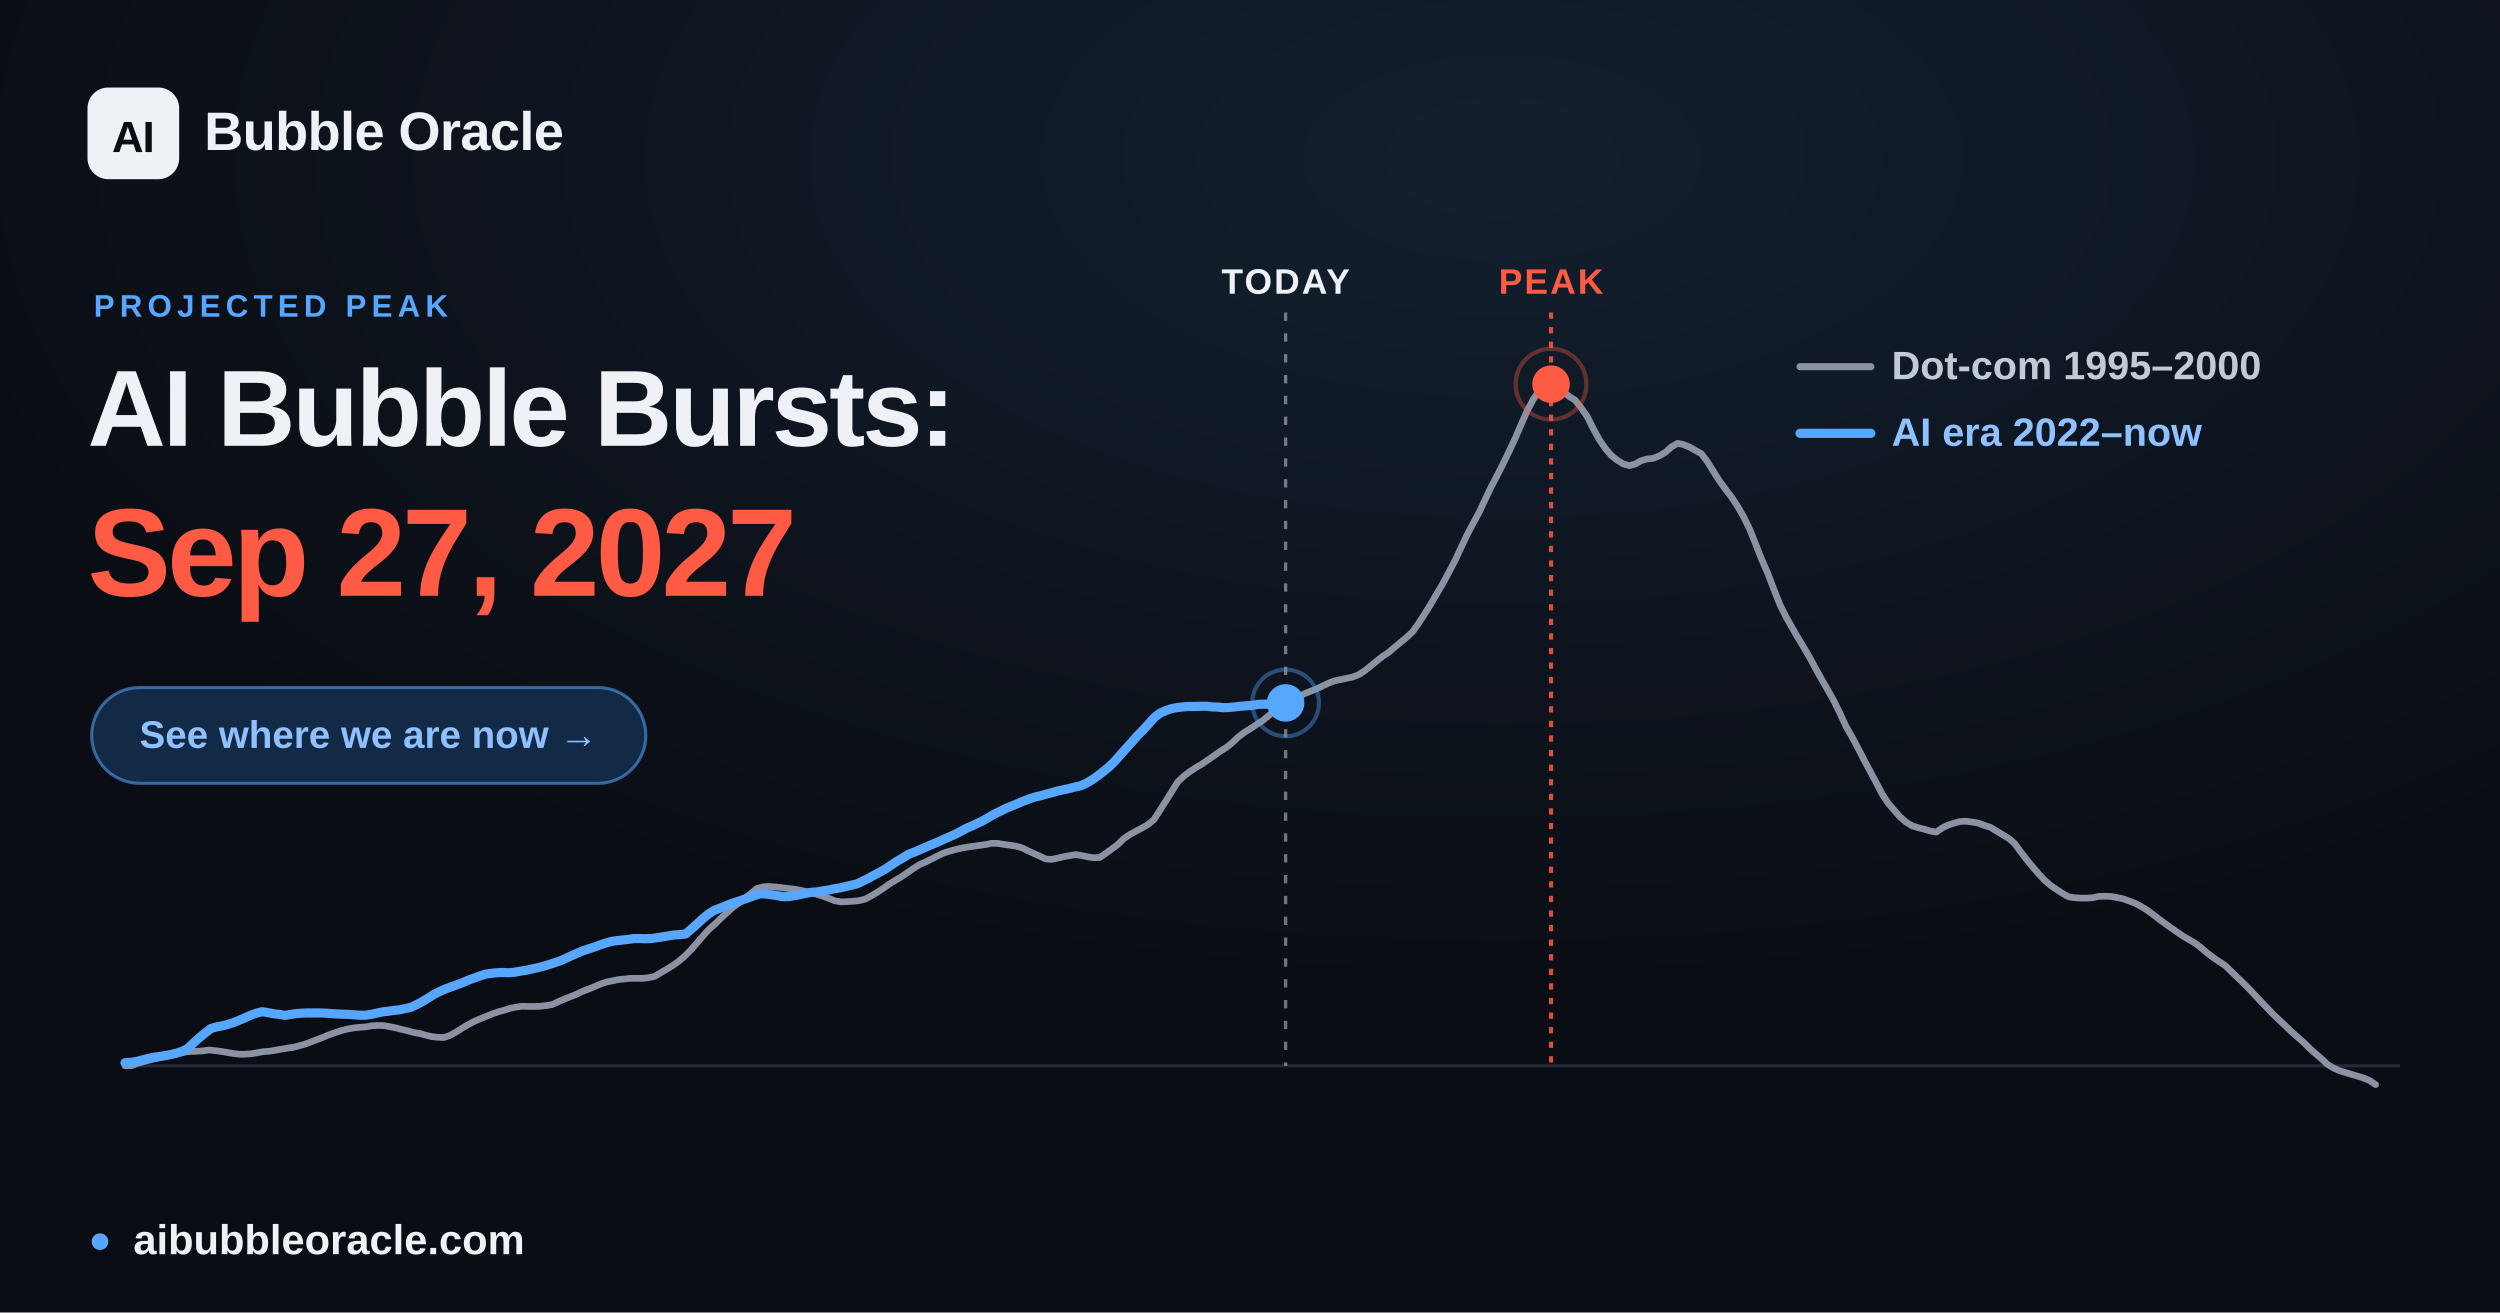
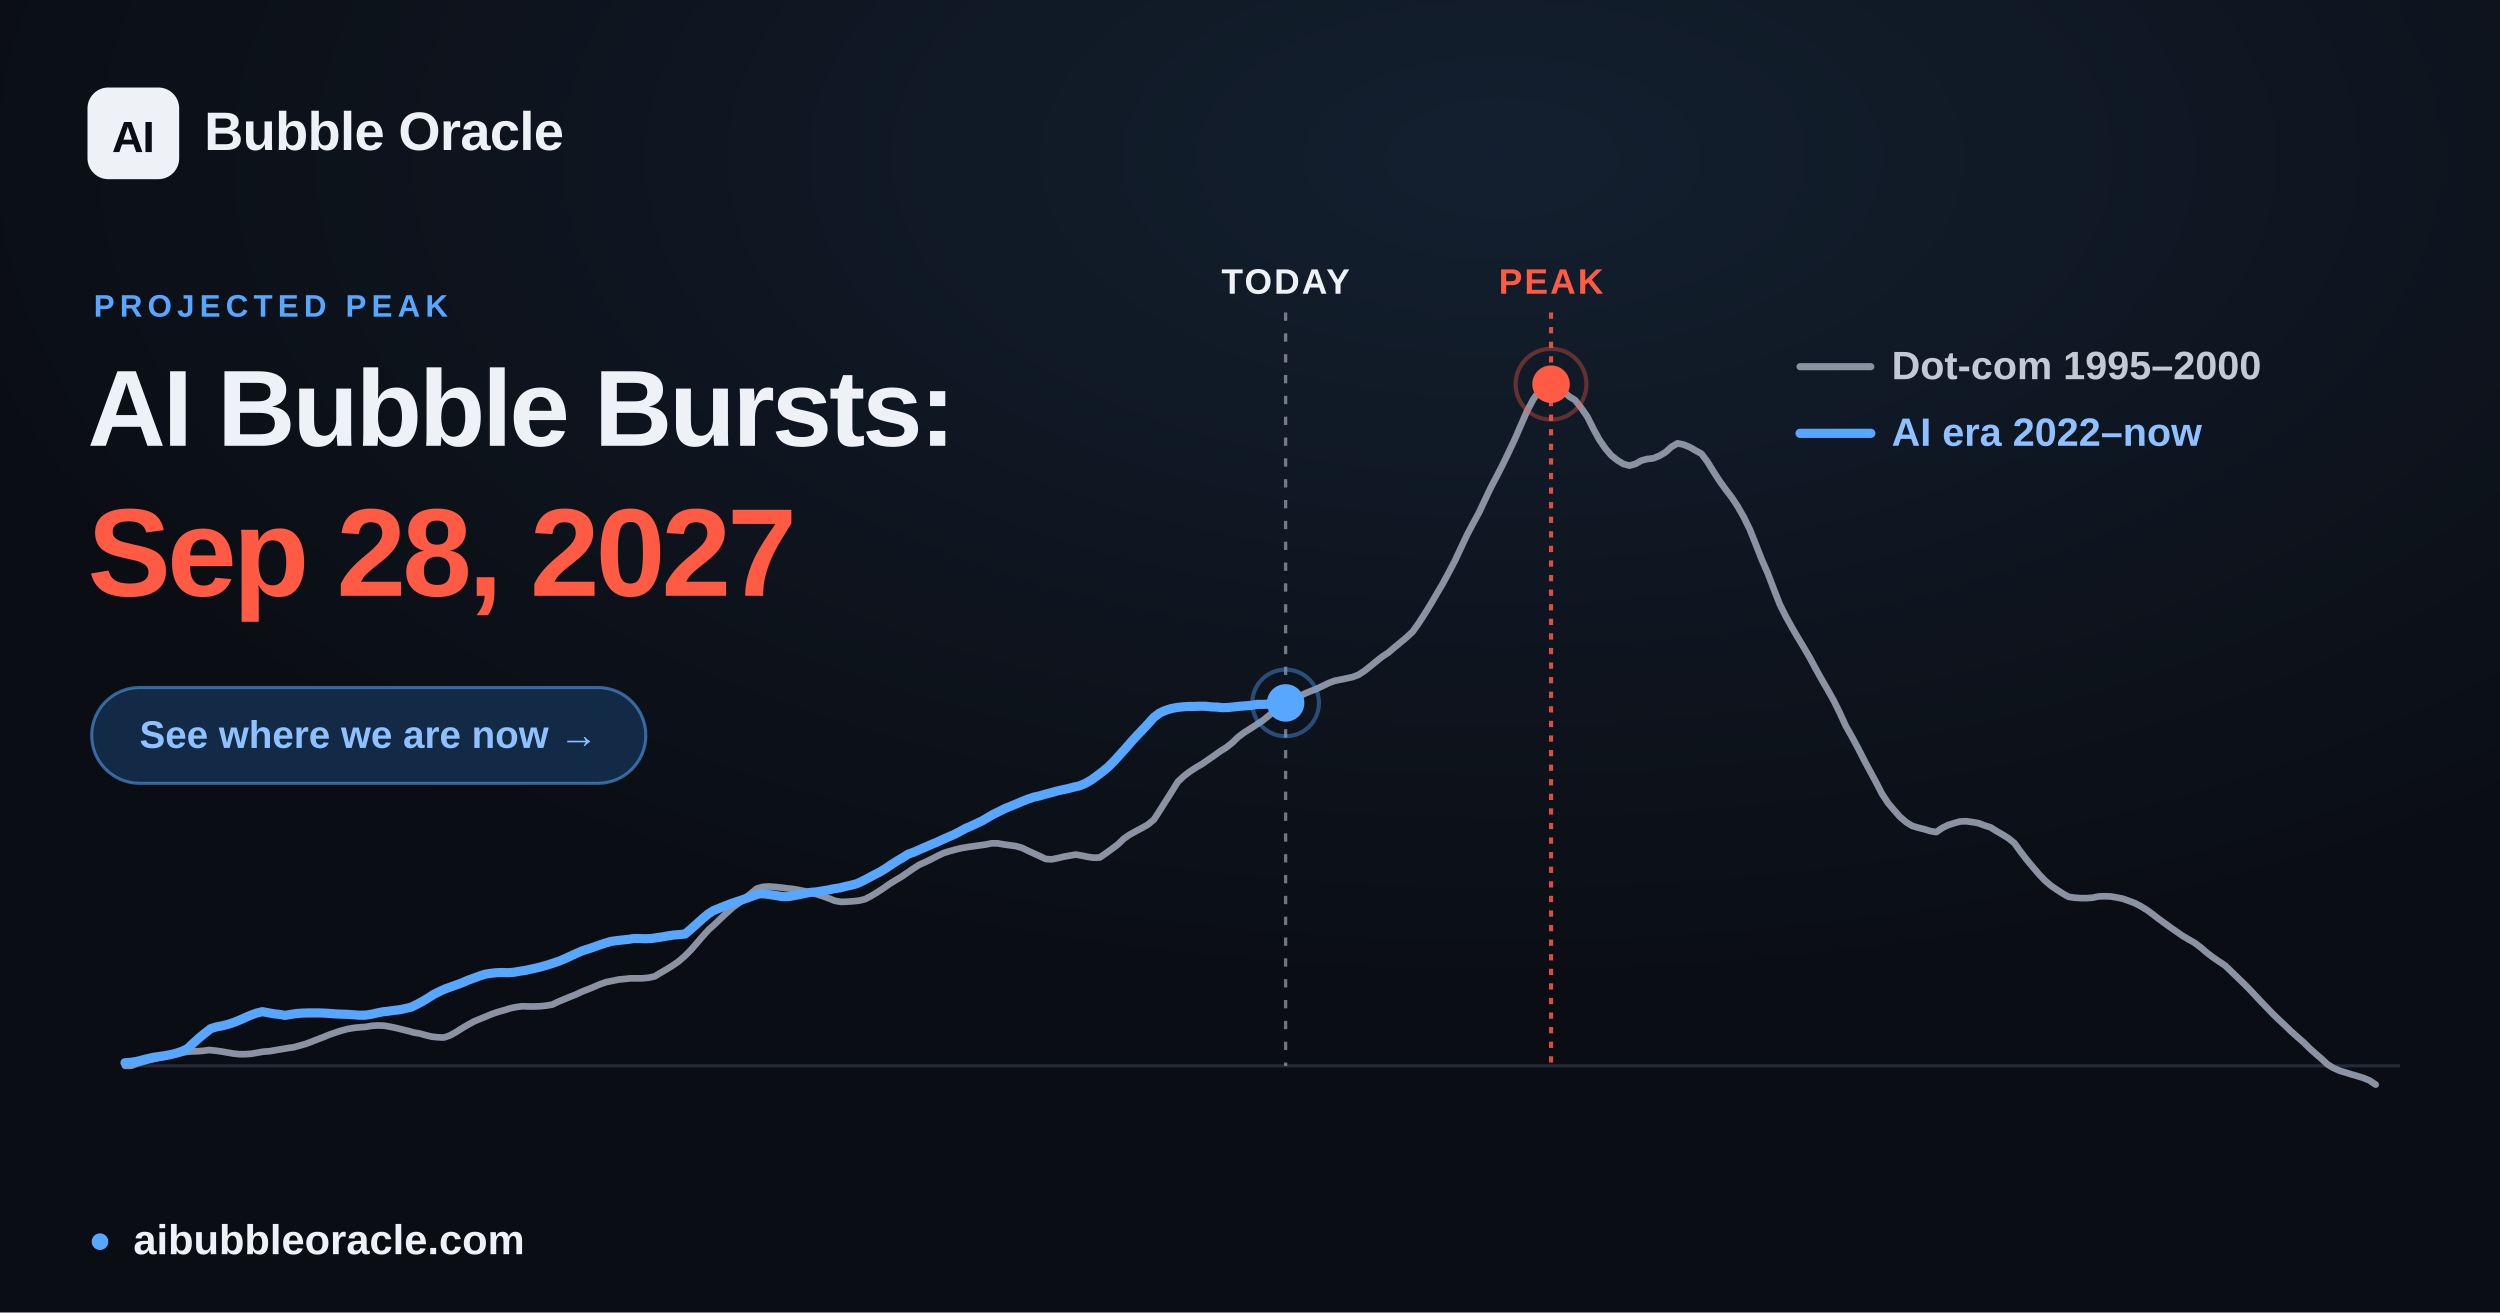
<svg xmlns="http://www.w3.org/2000/svg" width="1200" height="630" viewBox="0 0 1200 630" font-family="Arial, 'Liberation Sans', 'DejaVu Sans', sans-serif">
  <defs>
    <radialGradient id="glow" cx="60%" cy="12%" r="65%">
      <stop offset="0" stop-color="#57a6ff" stop-opacity="0.12" />
      <stop offset="1" stop-color="#57a6ff" stop-opacity="0" />
    </radialGradient>
  </defs>
  <rect width="1200" height="630" fill="#0a0d13" />
  <rect width="1200" height="630" fill="url(#glow)" />
  <line x1="60.0" y1="511.6" x2="1152.0" y2="511.6" stroke="#232b39" stroke-width="1.5" />
  <line x1="617.1" y1="150" x2="617.1" y2="511.6" stroke="#eef1f6" stroke-opacity="0.45" stroke-width="1.6" stroke-dasharray="4 6" />
  <text x="617.1" y="141" text-anchor="middle" font-size="17" font-weight="700" fill="#eef1f6" letter-spacing="1">TODAY</text>
  <line x1="744.5" y1="150" x2="744.5" y2="511.6" stroke="#ff5a44" stroke-opacity="0.85" stroke-width="2" stroke-dasharray="3 4" />
  <text x="744.5" y="141" text-anchor="middle" font-size="17" font-weight="700" fill="#ff5a44" letter-spacing="1">PEAK</text>
  <polyline points="60.0,511.6 62.9,511.6 65.8,510.5 68.6,509.7 71.5,508.9 74.4,508.2 77.3,507.6 80.3,506.9 83.1,506.2 86.0,505.6 88.9,505.0 91.8,504.7 94.6,504.6 97.5,504.4 100.4,504.0 103.3,504.3 106.2,504.7 109.1,505.2 112.0,505.7 114.9,506.0 117.8,506.0 120.7,505.8 123.5,505.3 126.4,504.8 129.3,504.6 132.2,504.1 135.1,503.6 138.0,503.1 140.9,502.7 143.8,501.9 146.7,501.1 149.6,500.0 152.4,498.9 155.3,497.8 158.2,496.6 161.1,495.6 163.9,494.7 166.9,493.9 169.8,493.4 172.7,493.1 175.6,492.9 178.4,492.4 181.3,492.2 184.2,492.3 187.1,492.8 190.0,493.4 192.8,494.1 195.7,494.8 198.6,495.6 201.5,496.1 204.4,496.9 207.3,497.6 210.2,497.9 213.1,498.0 216.0,497.0 218.9,495.4 221.7,493.6 224.6,491.9 227.5,490.3 230.4,489.1 233.3,487.9 236.2,486.7 239.1,485.7 242.0,484.9 244.9,484.0 247.7,483.4 250.6,483.0 253.5,483.1 256.4,483.1 259.3,483.0 262.2,482.7 265.1,482.2 268.0,480.8 270.9,479.6 273.8,478.4 276.6,477.3 279.5,475.9 282.4,474.8 285.3,473.6 288.1,472.4 291.0,471.4 294.0,470.8 296.9,470.2 299.8,469.9 302.6,469.6 305.5,469.6 308.4,469.6 311.3,469.3 314.2,468.7 317.0,467.0 319.9,465.3 322.8,463.5 325.7,461.5 328.6,459.0 331.5,456.1 334.4,452.8 337.3,449.4 340.2,446.2 343.1,443.6 345.9,440.9 348.8,438.2 351.7,435.6 354.6,433.5 357.5,431.2 360.4,428.9 363.3,426.5 366.2,425.7 369.1,425.5 371.9,425.7 374.8,426.0 377.7,426.4 380.6,426.7 383.5,427.2 386.4,427.8 389.3,428.5 392.2,429.3 395.1,430.2 398.0,431.3 400.8,432.4 403.7,432.9 406.6,432.8 409.5,432.6 412.4,432.3 415.2,431.6 418.1,430.1 421.1,428.3 424.0,426.4 426.8,424.4 429.7,422.6 432.6,420.9 435.5,418.9 438.4,416.9 441.2,415.1 444.1,413.8 447.0,412.4 449.9,410.9 452.8,409.5 455.7,408.6 458.6,407.8 461.5,407.1 464.4,406.6 467.3,406.2 470.1,405.8 473.0,405.4 475.9,404.8 478.8,404.8 481.7,405.3 484.6,405.7 487.5,406.1 490.4,406.9 493.3,408.3 496.1,409.6 499.0,410.9 501.9,412.3 504.8,412.5 507.7,411.9 510.6,411.2 513.5,410.7 516.4,410.2 519.3,410.7 522.2,411.3 525.0,411.7 527.9,411.6 530.8,409.6 533.7,407.5 536.6,405.3 539.4,402.6 542.3,400.6 545.2,399.0 548.2,397.4 551.0,395.8 553.9,393.4 556.8,388.9 559.7,384.3 562.6,379.7 565.4,375.2 568.3,372.5 571.2,370.3 574.1,368.4 577.0,366.7 579.9,364.7 582.8,362.7 585.7,360.6 588.6,358.8 591.5,356.5 594.3,353.8 597.2,351.6 600.1,349.8 603.0,347.9 605.9,346.0 608.8,343.7 611.7,341.2 614.6,338.8 617.5,337.2 620.3,335.9 623.2,334.6 626.1,333.0 629.0,331.8 631.9,330.7 634.8,329.3 637.7,327.9 640.6,326.8 643.5,326.2 646.4,325.6 649.2,325.0 652.1,323.9 655.0,322.0 657.9,319.7 660.8,317.3 663.6,315.1 666.5,313.2 669.4,310.7 672.3,308.3 675.2,305.9 678.1,303.2 681.0,299.1 683.9,294.6 686.8,289.9 689.6,285.1 692.5,280.2 695.4,274.8 698.3,269.3 701.2,263.1 704.1,256.9 707.0,251.4 709.9,246.1 712.8,239.9 715.7,233.8 718.5,228.5 721.4,222.8 724.3,216.8 727.2,210.6 730.1,203.9 733.0,197.3 735.9,191.8 738.8,187.7 741.7,184.7 744.5,184.4 747.4,185.6 750.3,187.9 753.2,190.3 756.1,192.1 758.9,195.7 761.9,200.0 764.8,205.8 767.7,211.1 770.6,215.3 773.4,218.6 776.3,220.9 779.2,222.7 782.1,223.5 785.0,222.7 787.8,221.1 790.7,220.3 793.6,220.0 796.5,218.8 799.4,217.1 802.3,214.5 805.2,212.8 808.1,213.4 811.0,214.6 813.8,216.2 816.7,217.8 819.6,221.7 822.5,226.4 825.4,230.9 828.3,234.9 831.2,238.7 834.1,243.1 837.0,248.2 839.9,254.1 842.7,261.1 845.6,268.5 848.5,275.1 851.4,282.7 854.3,290.1 857.2,295.9 860.1,301.1 863.0,306.1 865.9,310.9 868.7,315.7 871.6,321.1 874.5,326.3 877.4,331.3 880.3,336.5 883.1,342.2 886.0,348.5 889.0,353.8 891.9,359.2 894.8,364.9 897.6,370.1 900.5,375.5 903.4,381.1 906.3,385.5 909.2,388.9 912.0,392.1 914.9,394.6 917.8,396.4 920.7,397.3 923.6,398.0 926.5,398.9 929.4,399.4 932.3,397.4 935.2,396.0 938.0,395.1 940.9,394.3 943.8,394.2 946.7,394.6 949.6,395.1 952.5,396.2 955.4,397.1 958.3,398.9 961.2,400.6 964.1,402.4 966.9,404.7 969.8,408.7 972.7,412.5 975.6,416.0 978.5,419.4 981.4,422.5 984.3,425.0 987.2,427.0 990.1,428.9 993.0,430.5 995.8,430.9 998.7,431.1 1001.6,431.1 1004.5,430.9 1007.3,430.3 1010.2,430.2 1013.2,430.3 1016.1,430.8 1019.0,431.4 1021.8,432.4 1024.7,433.5 1027.6,435.0 1030.5,436.8 1033.4,438.9 1036.2,441.1 1039.1,443.2 1042.0,445.3 1044.9,447.3 1047.8,449.3 1050.7,451.0 1053.6,452.7 1056.5,454.9 1059.4,457.4 1062.2,459.5 1065.1,461.5 1068.0,463.4 1070.9,466.2 1073.8,469.0 1076.7,471.8 1079.6,474.7 1082.5,477.8 1085.4,480.9 1088.3,483.9 1091.1,486.8 1094.0,489.6 1096.9,492.3 1099.8,495.1 1102.7,497.7 1105.6,500.2 1108.5,503.1 1111.4,505.7 1114.3,508.2 1117.2,510.9 1120.0,512.6 1122.9,513.9 1125.8,514.8 1128.7,515.7 1131.5,516.5 1134.4,517.4 1137.3,518.6 1140.3,520.6" fill="none" stroke="#8b93a3" stroke-width="3.2" stroke-linejoin="round" stroke-linecap="round" />
-   <polyline points="60.0,510.1 62.8,509.9 65.5,509.5 68.2,508.8 71.0,508.1 73.7,507.5 76.5,507.1 79.3,506.7 81.9,506.2 84.7,505.5 87.5,504.6 90.2,503.2 92.9,500.6 95.7,498.1 98.4,495.9 101.2,493.7 104.0,492.9 106.7,492.4 109.4,491.7 112.2,490.8 114.9,489.7 117.7,488.5 120.4,487.3 123.1,486.3 125.9,485.6 128.7,486.1 131.4,486.6 134.1,486.9 136.9,487.4 139.6,486.9 142.4,486.5 145.2,486.3 147.8,486.2 150.6,486.2 153.4,486.2 156.1,486.3 158.8,486.5 161.6,486.7 164.3,486.8 167.1,486.9 169.9,487.1 172.6,487.3 175.3,487.3 178.1,486.9 180.8,486.3 183.6,485.7 186.3,485.4 189.0,485.0 191.8,484.7 194.6,484.1 197.3,483.5 200.0,482.2 202.8,480.7 205.5,479.1 208.3,477.3 211.1,475.9 213.8,474.7 216.5,473.7 219.3,472.7 222.0,471.7 224.7,470.5 227.5,469.5 230.2,468.5 233.0,467.6 235.8,467.2 238.5,466.9 241.2,466.8 244.0,466.9 246.7,466.7 249.5,466.2 252.2,465.8 255.0,465.2 257.7,464.6 260.5,463.9 263.2,463.1 265.9,462.2 268.7,461.3 271.4,460.1 274.2,458.8 276.9,457.6 279.7,456.4 282.4,455.5 285.2,454.6 287.9,453.6 290.6,452.7 293.4,451.9 296.1,451.5 298.9,451.2 301.7,450.9 304.4,450.5 307.1,450.5 309.9,450.6 312.6,450.5 315.4,450.1 318.1,449.7 320.9,449.2 323.6,448.8 326.4,448.6 329.1,448.3 331.8,446.0 334.6,443.5 337.3,441.0 340.1,438.7 342.8,437.0 345.6,435.9 348.3,434.8 351.1,433.7 353.8,432.8 356.5,431.9 359.3,430.9 362.1,429.9 364.8,429.0 367.6,429.1 370.3,429.5 373.0,429.9 375.8,430.4 378.5,430.4 381.3,429.9 384.0,429.4 386.8,428.8 389.5,428.3 392.3,428.1 395.0,427.6 397.7,427.2 400.5,426.6 403.2,426.2 406.0,425.5 408.7,424.9 411.5,424.2 414.2,422.9 417.0,421.5 419.7,420.0 422.4,418.6 425.2,417.0 428.0,415.1 430.7,413.3 433.5,411.7 436.2,410.0 438.9,409.0 441.7,407.8 444.4,406.6 447.2,405.4 449.9,404.3 452.7,403.0 455.4,401.8 458.2,400.6 460.9,399.2 463.6,397.7 466.4,396.5 469.2,395.2 471.9,393.9 474.6,392.3 477.4,390.7 480.1,389.4 482.9,388.0 485.6,386.9 488.3,385.8 491.1,384.6 493.9,383.5 496.6,382.6 499.4,382.0 502.1,381.2 504.8,380.5 507.6,379.7 510.4,379.1 513.1,378.5 515.8,377.8 518.6,377.2 521.3,376.0 524.1,374.4 526.8,372.5 529.5,370.4 532.3,368.1 535.1,365.4 537.8,362.3 540.5,359.3 543.3,356.2 546.0,353.1 548.8,350.3 551.5,347.3 554.2,344.3 557.0,342.2 559.8,341.0 562.5,340.1 565.3,339.6 568.0,339.3 570.7,339.1 573.5,339.1 576.3,339.0 579.0,339.0 581.7,339.3 584.5,339.4 587.2,339.7 590.0,339.6 592.7,339.3 595.4,339.0 598.2,338.8 601.0,338.6 603.7,338.1 606.4,338.0 609.2,338.0 611.9,337.9 614.7,337.6 617.1,337.4" fill="none" stroke="#57a6ff" stroke-width="4.4" stroke-linejoin="round" stroke-linecap="round" />
+   <polyline points="60.0,510.1 62.8,509.9 65.5,509.5 68.2,508.8 71.0,508.1 73.7,507.5 76.5,507.1 79.2,506.7 81.9,506.2 84.7,505.5 87.4,504.6 90.2,503.2 92.9,500.6 95.7,498.1 98.4,495.9 101.2,493.7 103.9,492.9 106.6,492.4 109.4,491.7 112.1,490.8 114.9,489.7 117.6,488.5 120.3,487.3 123.1,486.3 125.9,485.6 128.6,486.1 131.4,486.6 134.1,486.9 136.8,487.4 139.6,486.9 142.3,486.5 145.1,486.3 147.8,486.2 150.5,486.2 153.3,486.2 156.1,486.3 158.8,486.5 161.5,486.7 164.3,486.8 167.0,486.9 169.8,487.1 172.5,487.3 175.2,487.3 178.0,486.9 180.7,486.3 183.5,485.7 186.2,485.4 189.0,485.0 191.7,484.7 194.5,484.1 197.2,483.5 199.9,482.2 202.7,480.7 205.4,479.1 208.2,477.3 211.0,475.9 213.6,474.7 216.4,473.7 219.2,472.7 221.9,471.7 224.6,470.5 227.4,469.5 230.1,468.5 232.9,467.6 235.6,467.2 238.3,466.9 241.1,466.8 243.8,466.9 246.6,466.7 249.4,466.2 252.1,465.8 254.8,465.2 257.6,464.6 260.3,463.9 263.1,463.1 265.8,462.2 268.5,461.3 271.3,460.1 274.1,458.8 276.7,457.6 279.5,456.4 282.3,455.5 285.0,454.6 287.8,453.6 290.5,452.7 293.2,451.9 296.0,451.5 298.7,451.2 301.5,450.9 304.2,450.5 306.9,450.5 309.7,450.6 312.5,450.5 315.2,450.1 317.9,449.7 320.7,449.2 323.4,448.8 326.2,448.6 328.9,448.3 331.6,446.0 334.4,443.5 337.2,441.0 339.9,438.7 342.6,437.0 345.4,435.9 348.1,434.8 350.9,433.7 353.6,432.8 356.3,431.9 359.1,430.9 361.8,429.9 364.6,429.0 367.4,429.1 370.0,429.5 372.8,429.9 375.6,430.4 378.3,430.4 381.1,429.9 383.8,429.4 386.5,428.8 389.3,428.3 392.0,428.1 394.8,427.6 397.5,427.2 400.2,426.6 403.0,426.2 405.8,425.5 408.5,424.9 411.2,424.2 414.0,422.9 416.7,421.5 419.5,420.0 422.2,418.6 424.9,417.0 427.7,415.1 430.5,413.3 433.2,411.7 435.9,410.0 438.7,409.0 441.4,407.8 444.2,406.6 446.9,405.4 449.6,404.3 452.4,403.0 455.1,401.8 457.9,400.6 460.6,399.2 463.3,397.7 466.1,396.5 468.9,395.2 471.6,393.9 474.3,392.3 477.1,390.7 479.8,389.4 482.6,388.0 485.3,386.9 488.0,385.8 490.8,384.6 493.6,383.5 496.3,382.6 499.1,382.0 501.8,381.2 504.5,380.5 507.3,379.7 510.0,379.1 512.8,378.5 515.5,377.8 518.2,377.2 521.0,376.0 523.8,374.4 526.4,372.5 529.2,370.4 532.0,368.1 534.7,365.4 537.5,362.3 540.2,359.3 542.9,356.2 545.7,353.1 548.4,350.3 551.2,347.3 553.9,344.3 556.7,342.2 559.4,341.0 562.2,340.1 564.9,339.6 567.6,339.3 570.4,339.1 573.1,339.1 575.9,339.0 578.6,339.0 581.3,339.3 584.1,339.4 586.9,339.7 589.6,339.6 592.3,339.3 595.1,339.0 597.8,338.8 600.6,338.6 603.3,338.1 606.0,338.1 608.8,338.0 611.5,337.9 614.3,337.7 617.1,337.4" fill="none" stroke="#57a6ff" stroke-width="4.4" stroke-linejoin="round" stroke-linecap="round" />
  <circle cx="617.1" cy="337.4" r="9" fill="#57a6ff" />
  <circle cx="617.1" cy="337.4" r="16" fill="none" stroke="#57a6ff" stroke-opacity="0.4" stroke-width="2" />
  <circle cx="744.5" cy="184.4" r="17" fill="none" stroke="#ff5a44" stroke-opacity="0.35" stroke-width="2" />
  <circle cx="744.5" cy="184.4" r="9" fill="#ff5a44" />
  <g font-size="19" font-weight="600">
    <line x1="864" y1="176" x2="898" y2="176" stroke="#8b93a3" stroke-width="3.4" stroke-linecap="round" />
    <text x="908" y="182" fill="#c2cad6">Dot-com  1995–2000</text>
    <line x1="864" y1="208" x2="898" y2="208" stroke="#57a6ff" stroke-width="4.4" stroke-linecap="round" />
    <text x="908" y="214" fill="#8fc0ff">AI era  2022–now</text>
  </g>
  <rect x="42" y="42" width="44" height="44" rx="10" fill="#eef1f6" />
  <text x="64" y="73" text-anchor="middle" font-size="21" font-weight="800" fill="#0a0d13" letter-spacing="-0.5">AI</text>
  <text x="98" y="72" font-size="26" font-weight="700" fill="#eef1f6" letter-spacing="-0.3">Bubble Oracle</text>
  <text x="45" y="152" font-size="15" font-weight="700" fill="#57a6ff" letter-spacing="2.5">PROJECTED PEAK</text>
  <text x="42" y="214" font-size="52" font-weight="800" fill="#eef1f6" letter-spacing="-1.4">AI Bubble Bursts:</text>
-   <text x="42" y="286" font-size="60" font-weight="800" fill="#ff5a44" letter-spacing="-1.8">Sep 27, 2027</text>
+   <text x="42" y="286" font-size="60" font-weight="800" fill="#ff5a44" letter-spacing="-1.8">Sep 28, 2027</text>
  <rect x="44" y="330" width="266" height="46" rx="23" fill="#122a45" stroke="#57a6ff" stroke-opacity="0.55" stroke-width="1.5" />
  <text x="177" y="359" text-anchor="middle" font-size="18.5" font-weight="700" fill="#8fc0ff">See where we are now  →</text>
  <circle cx="48" cy="596" r="4" fill="#57a6ff" />
  <text x="64" y="602" font-size="20" font-weight="600" fill="#eef1f6">aibubbleoracle.com</text>
</svg>
